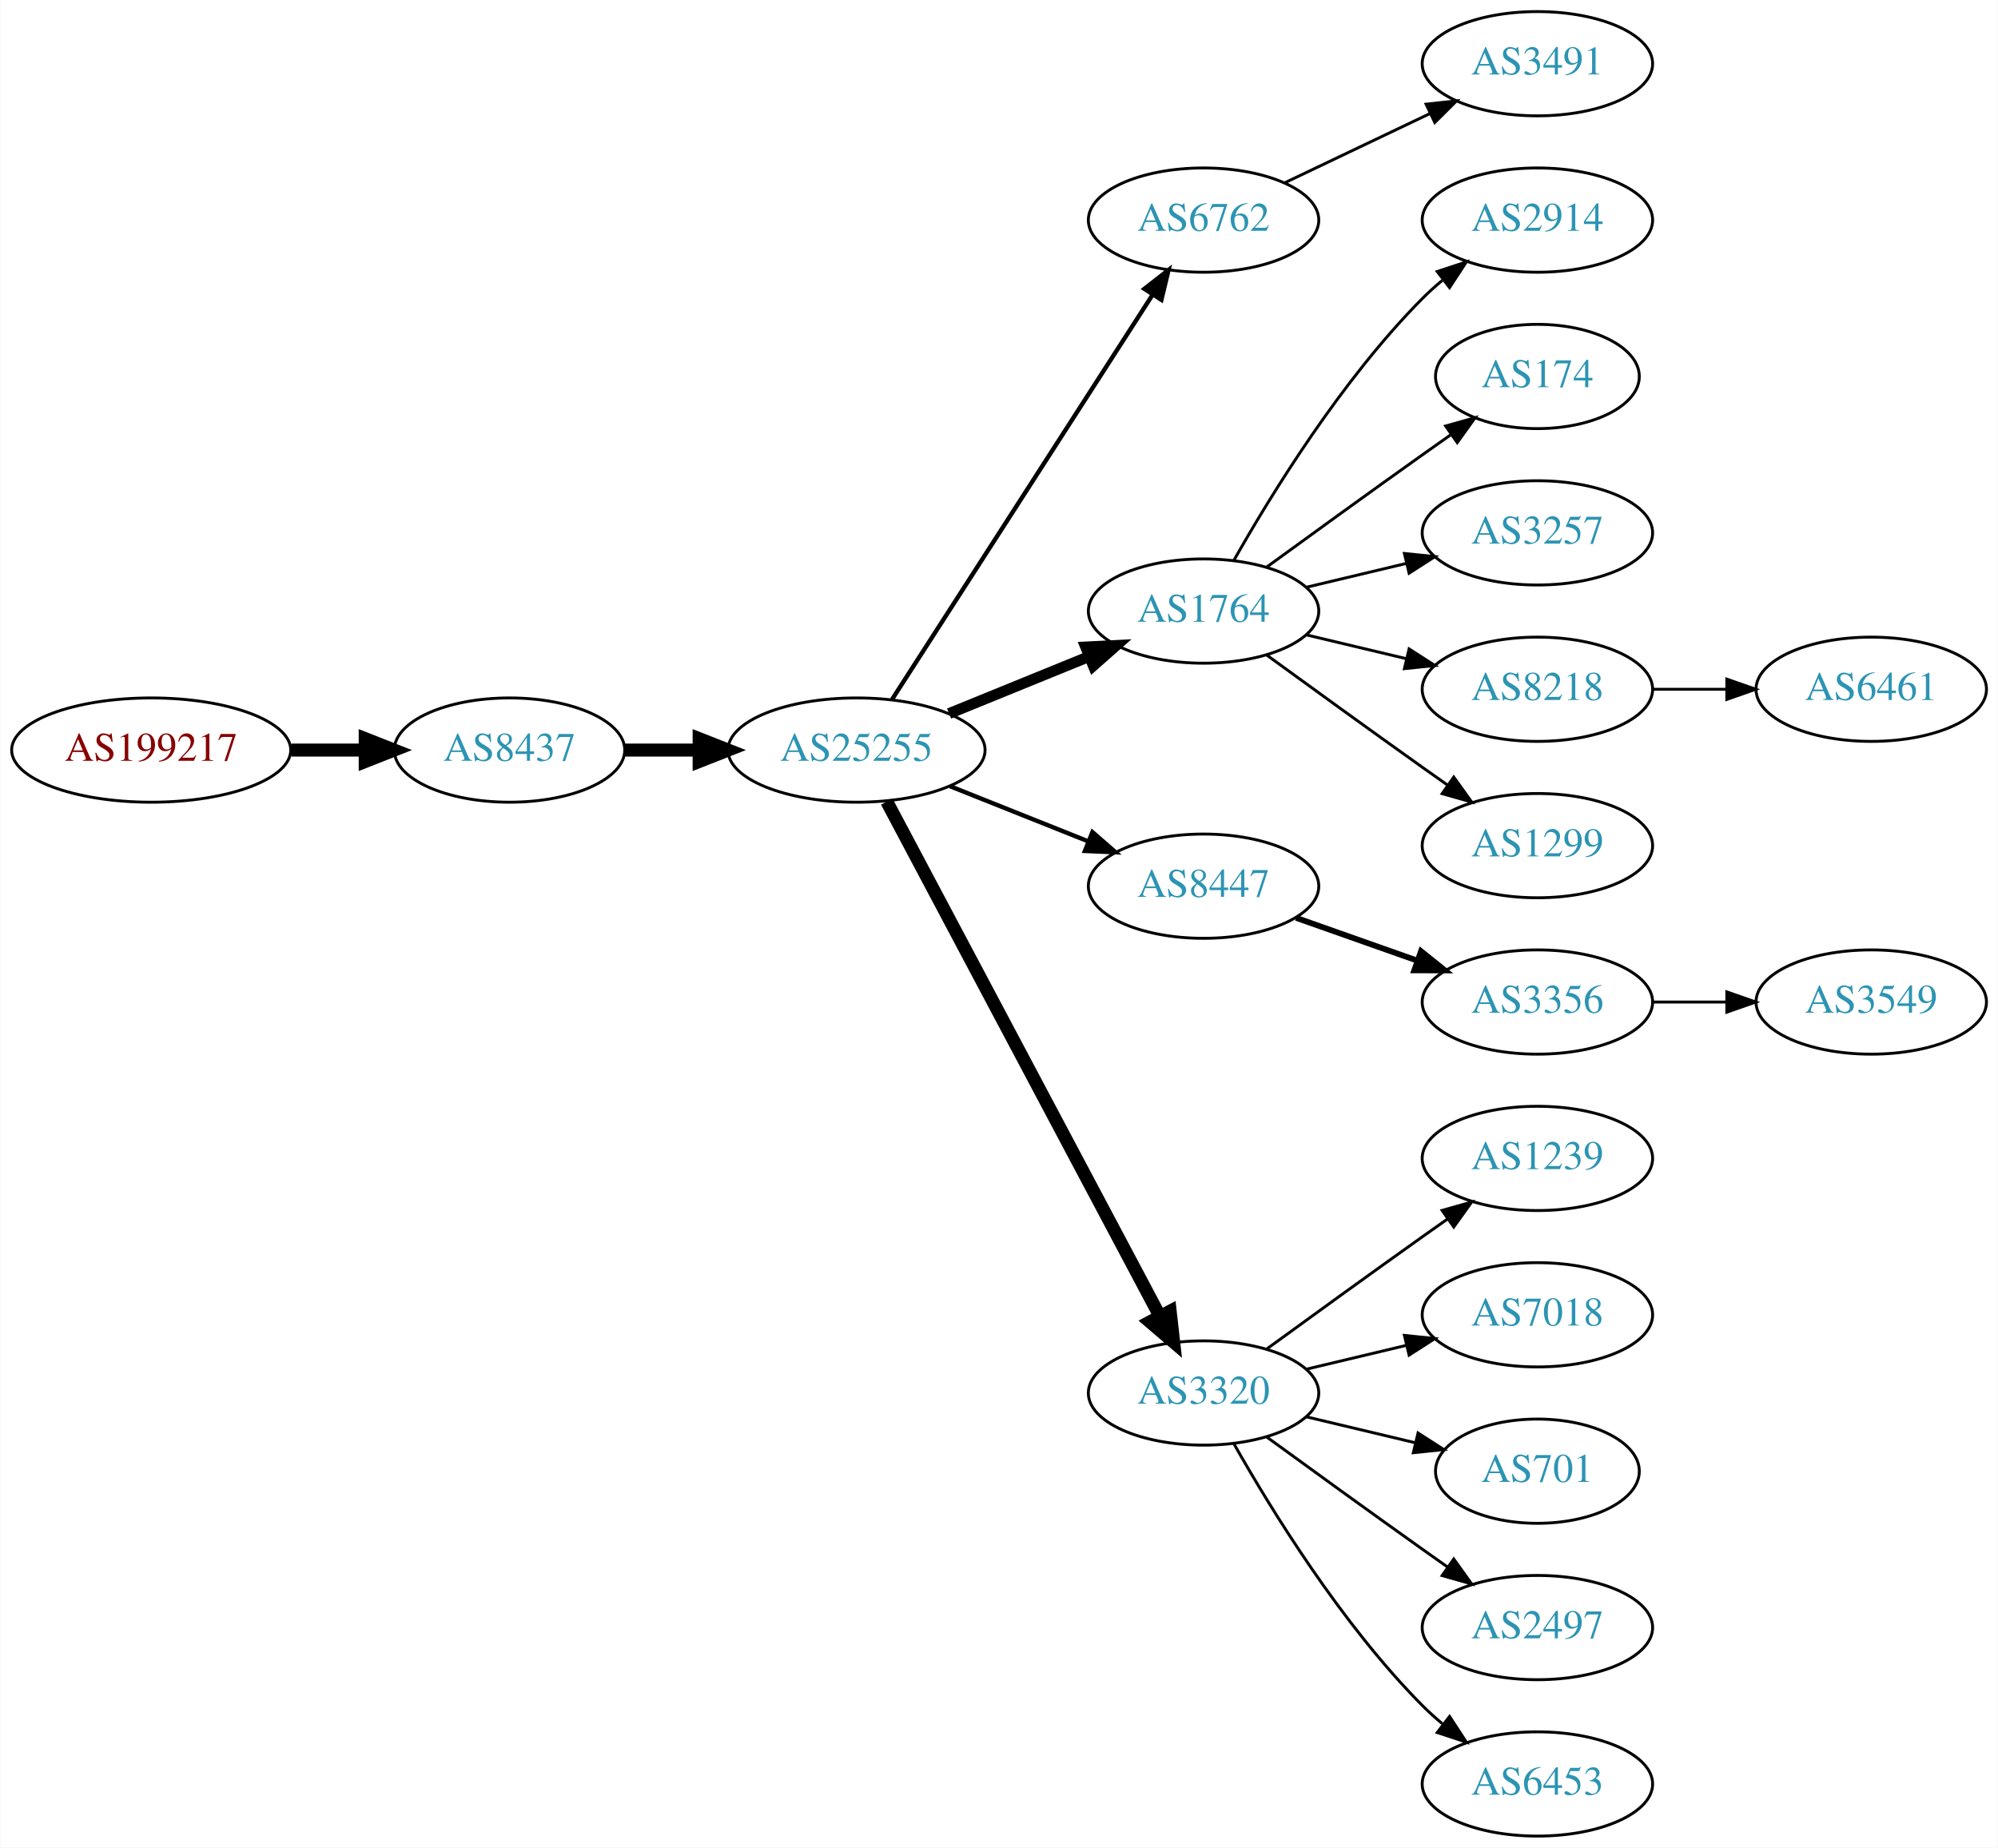
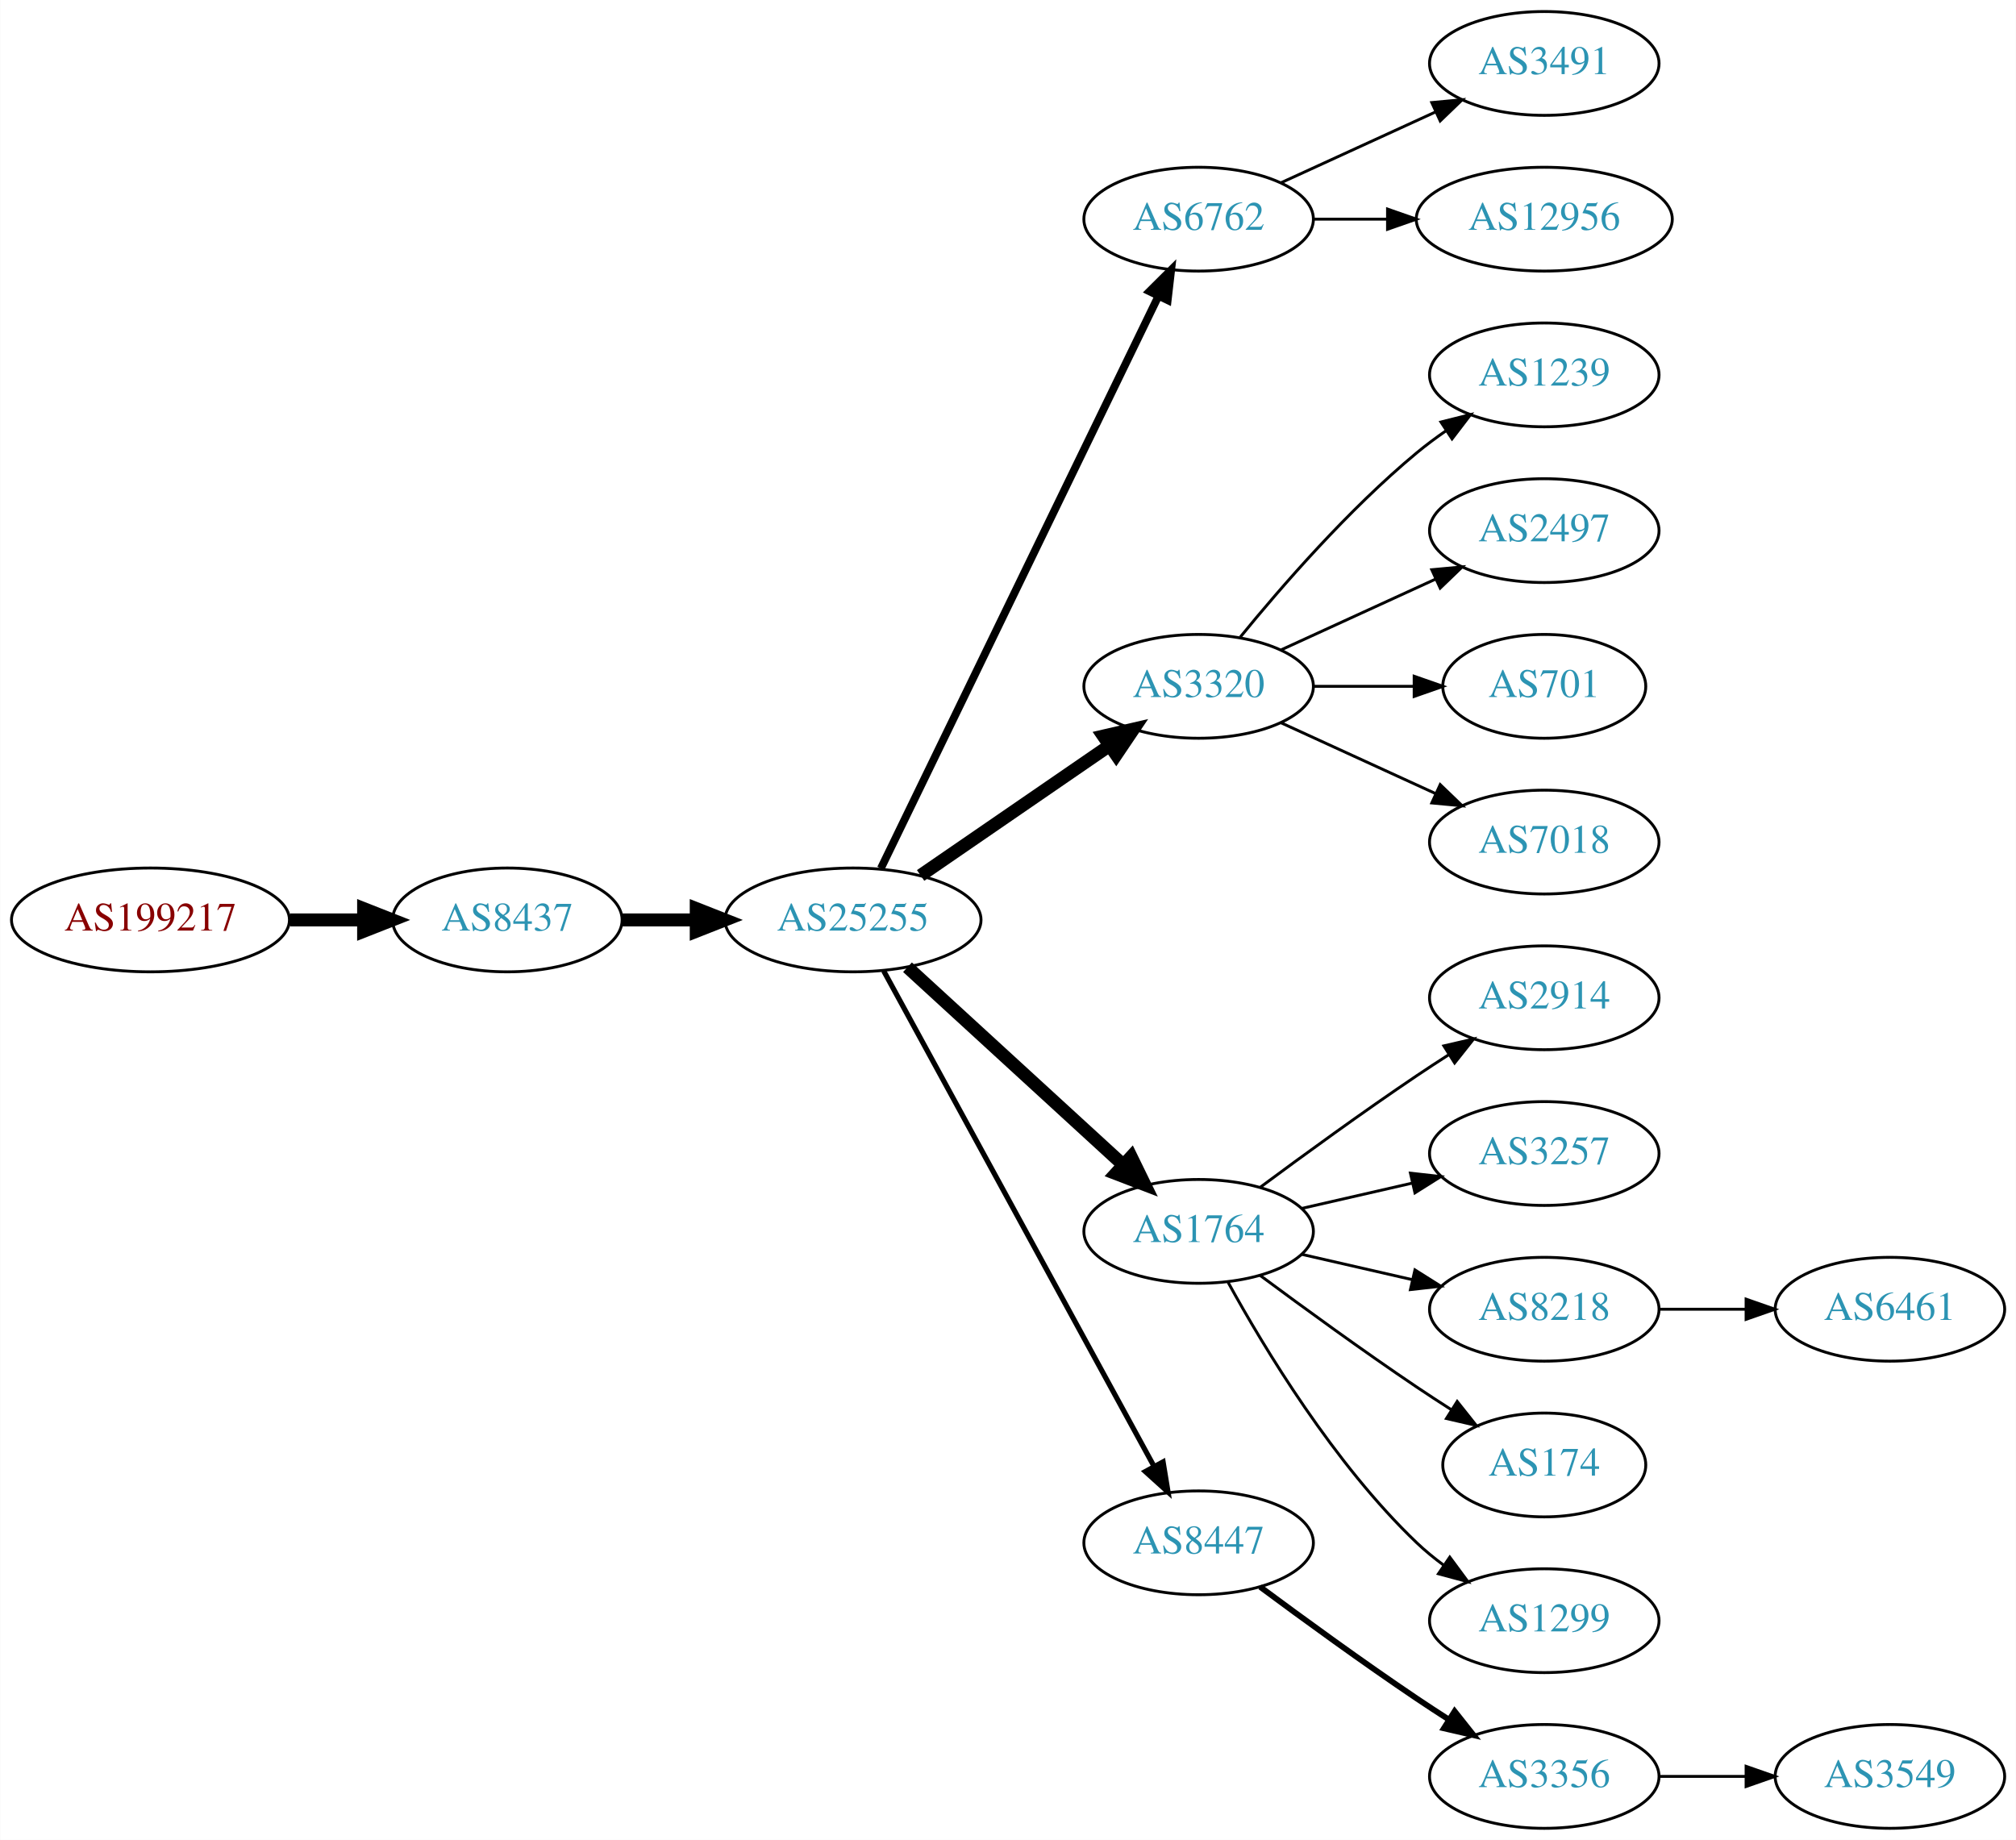
- <svg xmlns="http://www.w3.org/2000/svg" xmlns:xlink="http://www.w3.org/1999/xlink" width="690pt" height="638pt" viewBox="0.00 0.00 689.76 638.00">
+ <svg xmlns="http://www.w3.org/2000/svg" xmlns:xlink="http://www.w3.org/1999/xlink" width="699pt" height="638pt" viewBox="0.00 0.00 698.85 638.00">
  <g id="graph0" class="graph" transform="scale(1 1) rotate(0) translate(4 634)">
-     <polygon fill="white" stroke="none" points="-4,4 -4,-634 685.755,-634 685.755,4 -4,4" />
+     <polygon fill="white" stroke="none" points="-4,4 -4,-634 694.855,-634 694.855,4 -4,4" />
    <g id="node1" class="node">
      <g id="a_node1">
        <a xlink:href="/asn/199217" xlink:title="AS199217 ~ IKARUS Security Software GmbH [AT]">
-           <ellipse fill="#ffffff" stroke="black" cx="48.096" cy="-375" rx="48.192" ry="18" />
-           <text text-anchor="middle" x="48.096" y="-371.3" font-family="Times,serif" font-size="14.00" fill="#880000">AS199217</text>
+           <ellipse fill="#ffffff" stroke="black" cx="48.096" cy="-315" rx="48.192" ry="18" />
+           <text text-anchor="middle" x="48.096" y="-311.3" font-family="Times,serif" font-size="14.00" fill="#880000">AS199217</text>
        </a>
      </g>
    </g>
    <g id="node2" class="node">
      <g id="a_node2">
        <a xlink:href="/asn/8437" xlink:title="AS8437 ~ Hutchison Drei Austria GmbH [AT]">
-           <ellipse fill="#ffffff" stroke="black" cx="171.838" cy="-375" rx="39.794" ry="18" />
-           <text text-anchor="middle" x="171.838" y="-371.3" font-family="Times,serif" font-size="14.00" fill="#2c94b3">AS8437</text>
+           <ellipse fill="#ffffff" stroke="black" cx="171.838" cy="-315" rx="39.794" ry="18" />
+           <text text-anchor="middle" x="171.838" y="-311.3" font-family="Times,serif" font-size="14.00" fill="#2c94b3">AS8437</text>
        </a>
      </g>
    </g>
    <g id="edge1" class="edge">
-       <path fill="none" stroke="black" stroke-width="4.5" d="M96.513,-375C104.867,-375 113.577,-375 121.969,-375" />
-       <polygon fill="black" stroke="black" stroke-width="4.5" points="122.004,-378.938 132.004,-375 122.004,-371.063 122.004,-378.938" />
+       <path fill="none" stroke="black" stroke-width="4.5" d="M96.513,-315C104.867,-315 113.577,-315 121.969,-315" />
+       <polygon fill="black" stroke="black" stroke-width="4.5" points="122.004,-318.938 132.004,-315 122.004,-311.063 122.004,-318.938" />
    </g>
    <g id="node3" class="node">
      <g id="a_node3">
        <a xlink:href="/asn/25255" xlink:title="AS25255 ~ ==&gt; TELE2 AUSTRIA &lt;== [AT]">
-           <ellipse fill="#ffffff" stroke="black" cx="291.681" cy="-375" rx="44.393" ry="18" />
-           <text text-anchor="middle" x="291.681" y="-371.3" font-family="Times,serif" font-size="14.00" fill="#2c94b3">AS25255</text>
+           <ellipse fill="#ffffff" stroke="black" cx="291.681" cy="-315" rx="44.393" ry="18" />
+           <text text-anchor="middle" x="291.681" y="-311.3" font-family="Times,serif" font-size="14.00" fill="#2c94b3">AS25255</text>
        </a>
      </g>
    </g>
    <g id="edge2" class="edge">
-       <path fill="none" stroke="black" stroke-width="4.5" d="M211.751,-375C219.853,-375 228.528,-375 237.055,-375" />
-       <polygon fill="black" stroke="black" stroke-width="4.5" points="237.332,-378.938 247.332,-375 237.332,-371.063 237.332,-378.938" />
+       <path fill="none" stroke="black" stroke-width="4.5" d="M211.751,-315C219.853,-315 228.528,-315 237.055,-315" />
+       <polygon fill="black" stroke="black" stroke-width="4.5" points="237.332,-318.938 247.332,-315 237.332,-311.063 237.332,-318.938" />
    </g>
    <g id="node4" class="node">
      <g id="a_node4">
        <a xlink:href="/asn/6762" xlink:title="AS6762 ~ TELECOM ITALIA SPARKLE S.p.A. [IT]">
          <ellipse fill="#ffffff" stroke="black" cx="411.523" cy="-558" rx="39.794" ry="18" />
          <text text-anchor="middle" x="411.523" y="-554.3" font-family="Times,serif" font-size="14.00" fill="#2c94b3">AS6762</text>
        </a>
      </g>
    </g>
    <g id="edge3" class="edge">
-       <path fill="none" stroke="black" stroke-width="1.5" d="M303.98,-392.547C324.886,-425.012 369.683,-494.578 393.999,-532.34" />
-       <polygon fill="black" stroke="black" stroke-width="1.5" points="391.073,-534.261 399.43,-540.774 396.959,-530.471 391.073,-534.261" />
+       <path fill="none" stroke="black" stroke-width="2.7" d="M301.346,-332.868C321.826,-375.101 373.314,-481.272 397.54,-531.227" />
+       <polygon fill="black" stroke="black" stroke-width="2.7" points="394.491,-532.963 402.004,-540.433 400.79,-529.908 394.491,-532.963" />
    </g>
    <g id="node5" class="node">
      <g id="a_node5">
-         <a xlink:href="/asn/1764" xlink:title="AS1764 ~ NEXTLAYER-AS [AT]">
-           <ellipse fill="#ffffff" stroke="black" cx="411.523" cy="-423" rx="39.794" ry="18" />
-           <text text-anchor="middle" x="411.523" y="-419.3" font-family="Times,serif" font-size="14.00" fill="#2c94b3">AS1764</text>
+         <a xlink:href="/asn/3320" xlink:title="AS3320 ~ DTAG [DE]">
+           <ellipse fill="#ffffff" stroke="black" cx="411.523" cy="-396" rx="39.794" ry="18" />
+           <text text-anchor="middle" x="411.523" y="-392.3" font-family="Times,serif" font-size="14.00" fill="#2c94b3">AS3320</text>
        </a>
      </g>
    </g>
    <g id="edge4" class="edge">
-       <path fill="none" stroke="black" stroke-width="3.75" d="M323.642,-387.611C338.438,-393.638 356.296,-400.912 371.963,-407.294" />
-       <polygon fill="black" stroke="black" stroke-width="3.75" points="370.807,-410.602 381.389,-411.133 373.448,-404.119 370.807,-410.602" />
+       <path fill="none" stroke="black" stroke-width="4.5" d="M315.123,-330.426C333.704,-343.198 360.265,-361.455 380.645,-375.463" />
+       <polygon fill="black" stroke="black" stroke-width="4.5" points="378.488,-378.758 388.959,-381.178 382.949,-372.269 378.488,-378.758" />
    </g>
    <g id="node6" class="node">
      <g id="a_node6">
-         <a xlink:href="/asn/8447" xlink:title="AS8447 ~ A1 Telekom Austria AG [AT]">
-           <ellipse fill="#ffffff" stroke="black" cx="411.523" cy="-328" rx="39.794" ry="18" />
-           <text text-anchor="middle" x="411.523" y="-324.3" font-family="Times,serif" font-size="14.00" fill="#2c94b3">AS8447</text>
+         <a xlink:href="/asn/1764" xlink:title="AS1764 ~ NEXTLAYER-AS [AT]">
+           <ellipse fill="#ffffff" stroke="black" cx="411.523" cy="-207" rx="39.794" ry="18" />
+           <text text-anchor="middle" x="411.523" y="-203.3" font-family="Times,serif" font-size="14.00" fill="#2c94b3">AS1764</text>
        </a>
      </g>
    </g>
    <g id="edge5" class="edge">
-       <path fill="none" stroke="black" stroke-width="1.5" d="M323.951,-362.528C338.632,-356.673 356.276,-349.636 371.794,-343.447" />
-       <polygon fill="black" stroke="black" stroke-width="1.5" points="373.144,-346.677 381.135,-339.721 370.55,-340.175 373.144,-346.677" />
+       <path fill="none" stroke="black" stroke-width="4.5" d="M310.578,-298.597C330.507,-280.333 362.864,-250.678 385.341,-230.079" />
+       <polygon fill="black" stroke="black" stroke-width="4.5" points="388.131,-232.863 392.843,-223.203 382.81,-227.057 388.131,-232.863" />
    </g>
    <g id="node7" class="node">
      <g id="a_node7">
-         <a xlink:href="/asn/3320" xlink:title="AS3320 ~ DTAG [DE]">
-           <ellipse fill="#ffffff" stroke="black" cx="411.523" cy="-153" rx="39.794" ry="18" />
-           <text text-anchor="middle" x="411.523" y="-149.3" font-family="Times,serif" font-size="14.00" fill="#2c94b3">AS3320</text>
+         <a xlink:href="/asn/8447" xlink:title="AS8447 ~ A1 Telekom Austria AG [AT]">
+           <ellipse fill="#ffffff" stroke="black" cx="411.523" cy="-99" rx="39.794" ry="18" />
+           <text text-anchor="middle" x="411.523" y="-95.3" font-family="Times,serif" font-size="14.00" fill="#2c94b3">AS8447</text>
        </a>
      </g>
    </g>
    <g id="edge6" class="edge">
-       <path fill="none" stroke="black" stroke-width="4.5" d="M302.125,-357.208C322.776,-318.305 372.042,-225.493 396.398,-179.611" />
-       <polygon fill="black" stroke="black" stroke-width="4.5" points="399.987,-181.247 401.197,-170.568 393.031,-177.555 399.987,-181.247" />
+       <path fill="none" stroke="black" stroke-width="1.8" d="M302.324,-297.324C323.006,-259.416 371.718,-170.127 396.097,-125.441" />
+       <polygon fill="black" stroke="black" stroke-width="1.8" points="399.195,-127.072 400.912,-116.617 393.05,-123.72 399.195,-127.072" />
+     </g>
+     <g id="node8" class="node">
+       <g id="a_node8">
+         <a xlink:href="/asn/3491" xlink:title="AS3491 ~ PCCW Global, Inc. [US]">
+           <ellipse fill="#ffffff" stroke="black" cx="531.366" cy="-612" rx="39.794" ry="18" />
+           <text text-anchor="middle" x="531.366" y="-608.3" font-family="Times,serif" font-size="14.00" fill="#2c94b3">AS3491</text>
+         </a>
+       </g>
+     </g>
+     <g id="edge7" class="edge">
+       <path fill="none" stroke="black" d="M440.152,-570.661C456.109,-577.973 476.379,-587.261 493.662,-595.181" />
+       <polygon fill="black" stroke="black" points="492.361,-598.435 502.91,-599.419 495.277,-592.071 492.361,-598.435" />
+     </g>
+     <g id="node9" class="node">
+       <g id="a_node9">
+         <a xlink:href="/asn/12956" xlink:title="AS12956 ~ TELXIUS [ES]">
+           <ellipse fill="#ffffff" stroke="black" cx="531.366" cy="-558" rx="44.393" ry="18" />
+           <text text-anchor="middle" x="531.366" y="-554.3" font-family="Times,serif" font-size="14.00" fill="#2c94b3">AS12956</text>
+         </a>
+       </g>
+     </g>
+     <g id="edge8" class="edge">
+       <path fill="none" stroke="black" d="M451.436,-558C459.538,-558 468.214,-558 476.74,-558" />
+       <polygon fill="black" stroke="black" points="477.018,-561.5 487.017,-558 477.017,-554.5 477.018,-561.5" />
+     </g>
+     <g id="node10" class="node">
+       <g id="a_node10">
+         <a xlink:href="/asn/1239" xlink:title="AS1239 ~ Sprint [US]">
+           <ellipse fill="#ffffff" stroke="black" cx="531.366" cy="-504" rx="39.794" ry="18" />
+           <text text-anchor="middle" x="531.366" y="-500.3" font-family="Times,serif" font-size="14.00" fill="#2c94b3">AS1239</text>
+         </a>
+       </g>
+     </g>
+     <g id="edge9" class="edge">
+       <path fill="none" stroke="black" d="M425.942,-413.065C440.057,-430.375 463.471,-457.345 487.17,-477 490.386,-479.668 493.886,-482.27 497.457,-484.741" />
+       <polygon fill="black" stroke="black" points="495.535,-487.666 505.813,-490.236 499.381,-481.817 495.535,-487.666" />
+     </g>
+     <g id="node11" class="node">
+       <g id="a_node11">
+         <a xlink:href="/asn/2497" xlink:title="AS2497 ~ Internet Initiative Japan Inc. [JP]">
+           <ellipse fill="#ffffff" stroke="black" cx="531.366" cy="-450" rx="39.794" ry="18" />
+           <text text-anchor="middle" x="531.366" y="-446.3" font-family="Times,serif" font-size="14.00" fill="#2c94b3">AS2497</text>
+         </a>
+       </g>
+     </g>
+     <g id="edge10" class="edge">
+       <path fill="none" stroke="black" d="M440.152,-408.661C456.109,-415.973 476.379,-425.261 493.662,-433.181" />
+       <polygon fill="black" stroke="black" points="492.361,-436.435 502.91,-437.419 495.277,-430.071 492.361,-436.435" />
+     </g>
+     <g id="node12" class="node">
+       <g id="a_node12">
+         <a xlink:href="/asn/701" xlink:title="AS701 ~ UUNET [US]">
+           <ellipse fill="#ffffff" stroke="black" cx="531.366" cy="-396" rx="35.194" ry="18" />
+           <text text-anchor="middle" x="531.366" y="-392.3" font-family="Times,serif" font-size="14.00" fill="#2c94b3">AS701</text>
+         </a>
+       </g>
+     </g>
+     <g id="edge11" class="edge">
+       <path fill="none" stroke="black" d="M451.436,-396C462.523,-396 474.682,-396 486.064,-396" />
+       <polygon fill="black" stroke="black" points="486.246,-399.5 496.246,-396 486.246,-392.5 486.246,-399.5" />
+     </g>
+     <g id="node13" class="node">
+       <g id="a_node13">
+         <a xlink:href="/asn/7018" xlink:title="AS7018 ~ AT&amp;T Services, Inc. [US]">
+           <ellipse fill="#ffffff" stroke="black" cx="531.366" cy="-342" rx="39.794" ry="18" />
+           <text text-anchor="middle" x="531.366" y="-338.3" font-family="Times,serif" font-size="14.00" fill="#2c94b3">AS7018</text>
+         </a>
+       </g>
+     </g>
+     <g id="edge12" class="edge">
+       <path fill="none" stroke="black" d="M440.152,-383.339C456.109,-376.027 476.379,-366.739 493.662,-358.819" />
+       <polygon fill="black" stroke="black" points="495.277,-361.929 502.91,-354.581 492.361,-355.565 495.277,-361.929" />
+     </g>
+     <g id="node14" class="node">
+       <g id="a_node14">
+         <a xlink:href="/asn/2914" xlink:title="AS2914 ~ NTT America, Inc. [US]">
+           <ellipse fill="#ffffff" stroke="black" cx="531.366" cy="-288" rx="39.794" ry="18" />
+           <text text-anchor="middle" x="531.366" y="-284.3" font-family="Times,serif" font-size="14.00" fill="#2c94b3">AS2914</text>
+         </a>
+       </g>
+     </g>
+     <g id="edge13" class="edge">
+       <path fill="none" stroke="black" d="M432.853,-222.277C447.716,-233.304 468.46,-248.407 487.17,-261 490.719,-263.389 494.469,-265.839 498.217,-268.242" />
+       <polygon fill="black" stroke="black" points="496.544,-271.325 506.866,-273.712 500.285,-265.409 496.544,-271.325" />
+     </g>
+     <g id="node15" class="node">
+       <g id="a_node15">
+         <a xlink:href="/asn/3257" xlink:title="AS3257 ~ GTT [DE]">
+           <ellipse fill="#ffffff" stroke="black" cx="531.366" cy="-234" rx="39.794" ry="18" />
+           <text text-anchor="middle" x="531.366" y="-230.3" font-family="Times,serif" font-size="14.00" fill="#2c94b3">AS3257</text>
+         </a>
+       </g>
+     </g>
+     <g id="edge14" class="edge">
+       <path fill="none" stroke="black" d="M447.242,-214.955C459.242,-217.704 472.863,-220.825 485.556,-223.733" />
+       <polygon fill="black" stroke="black" points="484.958,-227.187 495.487,-226.009 486.522,-220.364 484.958,-227.187" />
    </g>
    <g id="node16" class="node">
      <g id="a_node16">
-         <a xlink:href="/asn/3491" xlink:title="AS3491 ~ PCCW Global, Inc. [US]">
-           <ellipse fill="#ffffff" stroke="black" cx="526.816" cy="-612" rx="39.794" ry="18" />
-           <text text-anchor="middle" x="526.816" y="-608.3" font-family="Times,serif" font-size="14.00" fill="#2c94b3">AS3491</text>
+         <a xlink:href="/asn/8218" xlink:title="AS8218 ~ legacy Neotelecoms [FR]">
+           <ellipse fill="#ffffff" stroke="black" cx="531.366" cy="-180" rx="39.794" ry="18" />
+           <text text-anchor="middle" x="531.366" y="-176.3" font-family="Times,serif" font-size="14.00" fill="#2c94b3">AS8218</text>
        </a>
      </g>
    </g>
    <g id="edge15" class="edge">
-       <path fill="none" stroke="black" d="M439.66,-570.934C454.654,-578.081 473.475,-587.052 489.698,-594.785" />
-       <polygon fill="black" stroke="black" points="488.368,-598.028 498.901,-599.171 491.38,-591.709 488.368,-598.028" />
-     </g>
-     <g id="node8" class="node">
-       <g id="a_node8">
-         <a xlink:href="/asn/2914" xlink:title="AS2914 ~ NTT America, Inc. [US]">
-           <ellipse fill="#ffffff" stroke="black" cx="526.816" cy="-558" rx="39.794" ry="18" />
-           <text text-anchor="middle" x="526.816" y="-554.3" font-family="Times,serif" font-size="14.00" fill="#2c94b3">AS2914</text>
-         </a>
-       </g>
-     </g>
-     <g id="edge7" class="edge">
-       <path fill="none" stroke="black" d="M421.983,-440.49C434.765,-463.096 459.197,-502.886 487.17,-531 489.28,-533.121 491.576,-535.188 493.962,-537.171" />
-       <polygon fill="black" stroke="black" points="492.214,-540.242 502.277,-543.556 496.477,-534.69 492.214,-540.242" />
-     </g>
-     <g id="node9" class="node">
-       <g id="a_node9">
-         <a xlink:href="/asn/174" xlink:title="AS174 ~ Cogent Communications [US]">
-           <ellipse fill="#ffffff" stroke="black" cx="526.816" cy="-504" rx="35.194" ry="18" />
-           <text text-anchor="middle" x="526.816" y="-500.3" font-family="Times,serif" font-size="14.00" fill="#2c94b3">AS174</text>
-         </a>
-       </g>
-     </g>
-     <g id="edge8" class="edge">
-       <path fill="none" stroke="black" d="M433.371,-438.222C448.305,-449.091 468.919,-464.025 487.17,-477 490.38,-479.282 493.749,-481.661 497.103,-484.018" />
-       <polygon fill="black" stroke="black" points="495.116,-486.899 505.314,-489.77 499.132,-481.166 495.116,-486.899" />
-     </g>
-     <g id="node10" class="node">
-       <g id="a_node10">
-         <a xlink:href="/asn/3257" xlink:title="AS3257 ~ GTT [DE]">
-           <ellipse fill="#ffffff" stroke="black" cx="526.816" cy="-450" rx="39.794" ry="18" />
-           <text text-anchor="middle" x="526.816" y="-446.3" font-family="Times,serif" font-size="14.00" fill="#2c94b3">AS3257</text>
-         </a>
-       </g>
-     </g>
-     <g id="edge9" class="edge">
-       <path fill="none" stroke="black" d="M447.13,-431.248C458.002,-433.838 470.156,-436.735 481.598,-439.462" />
-       <polygon fill="black" stroke="black" points="480.882,-442.889 491.421,-441.803 482.505,-436.08 480.882,-442.889" />
-     </g>
-     <g id="node11" class="node">
-       <g id="a_node11">
-         <a xlink:href="/asn/8218" xlink:title="AS8218 ~ legacy Neotelecoms [FR]">
-           <ellipse fill="#ffffff" stroke="black" cx="526.816" cy="-396" rx="39.794" ry="18" />
-           <text text-anchor="middle" x="526.816" y="-392.3" font-family="Times,serif" font-size="14.00" fill="#2c94b3">AS8218</text>
-         </a>
-       </g>
-     </g>
-     <g id="edge10" class="edge">
-       <path fill="none" stroke="black" d="M447.13,-414.752C458.002,-412.162 470.156,-409.265 481.598,-406.538" />
-       <polygon fill="black" stroke="black" points="482.505,-409.92 491.421,-404.197 480.882,-403.111 482.505,-409.92" />
-     </g>
-     <g id="node12" class="node">
-       <g id="a_node12">
-         <a xlink:href="/asn/1299" xlink:title="AS1299 ~ Telia Carrier [EU]">
-           <ellipse fill="#ffffff" stroke="black" cx="526.816" cy="-342" rx="39.794" ry="18" />
-           <text text-anchor="middle" x="526.816" y="-338.3" font-family="Times,serif" font-size="14.00" fill="#2c94b3">AS1299</text>
-         </a>
-       </g>
-     </g>
-     <g id="edge11" class="edge">
-       <path fill="none" stroke="black" d="M433.371,-407.778C448.305,-396.909 468.919,-381.975 487.17,-369 489.99,-366.995 492.933,-364.915 495.881,-362.841" />
-       <polygon fill="black" stroke="black" points="497.927,-365.681 504.106,-357.074 493.908,-359.95 497.927,-365.681" />
-     </g>
-     <g id="node13" class="node">
-       <g id="a_node13">
-         <a xlink:href="/asn/3356" xlink:title="AS3356 ~ Level 3 Parent, LLC [US]">
-           <ellipse fill="#ffffff" stroke="black" cx="526.816" cy="-288" rx="39.794" ry="18" />
-           <text text-anchor="middle" x="526.816" y="-284.3" font-family="Times,serif" font-size="14.00" fill="#2c94b3">AS3356</text>
-         </a>
-       </g>
-     </g>
-     <g id="edge12" class="edge">
-       <path fill="none" stroke="black" stroke-width="2" d="M443.481,-317.07C456.344,-312.528 471.45,-307.195 485.187,-302.345" />
-       <polygon fill="black" stroke="black" stroke-width="2" points="486.631,-305.547 494.896,-298.917 484.301,-298.946 486.631,-305.547" />
+       <path fill="none" stroke="black" d="M447.242,-199.045C459.242,-196.296 472.863,-193.175 485.556,-190.267" />
+       <polygon fill="black" stroke="black" points="486.522,-193.636 495.487,-187.991 484.958,-186.813 486.522,-193.636" />
    </g>
    <g id="node17" class="node">
      <g id="a_node17">
-         <a xlink:href="/asn/1239" xlink:title="AS1239 ~ Sprint [US]">
-           <ellipse fill="#ffffff" stroke="black" cx="526.816" cy="-234" rx="39.794" ry="18" />
-           <text text-anchor="middle" x="526.816" y="-230.3" font-family="Times,serif" font-size="14.00" fill="#2c94b3">AS1239</text>
+         <a xlink:href="/asn/174" xlink:title="AS174 ~ Cogent Communications [US]">
+           <ellipse fill="#ffffff" stroke="black" cx="531.366" cy="-126" rx="35.194" ry="18" />
+           <text text-anchor="middle" x="531.366" y="-122.3" font-family="Times,serif" font-size="14.00" fill="#2c94b3">AS174</text>
        </a>
      </g>
    </g>
    <g id="edge16" class="edge">
-       <path fill="none" stroke="black" d="M433.371,-168.222C448.305,-179.091 468.919,-194.025 487.17,-207 489.99,-209.005 492.933,-211.085 495.881,-213.159" />
-       <polygon fill="black" stroke="black" points="493.908,-216.05 504.106,-218.926 497.927,-210.319 493.908,-216.05" />
+       <path fill="none" stroke="black" d="M432.853,-191.723C447.716,-180.696 468.46,-165.593 487.17,-153 490.987,-150.431 495.037,-147.79 499.067,-145.214" />
+       <polygon fill="black" stroke="black" points="501.171,-148.025 507.761,-139.729 497.436,-142.105 501.171,-148.025" />
    </g>
    <g id="node18" class="node">
      <g id="a_node18">
-         <a xlink:href="/asn/7018" xlink:title="AS7018 ~ AT&amp;T Services, Inc. [US]">
-           <ellipse fill="#ffffff" stroke="black" cx="526.816" cy="-180" rx="39.794" ry="18" />
-           <text text-anchor="middle" x="526.816" y="-176.3" font-family="Times,serif" font-size="14.00" fill="#2c94b3">AS7018</text>
+         <a xlink:href="/asn/1299" xlink:title="AS1299 ~ Telia Carrier [EU]">
+           <ellipse fill="#ffffff" stroke="black" cx="531.366" cy="-72" rx="39.794" ry="18" />
+           <text text-anchor="middle" x="531.366" y="-68.3" font-family="Times,serif" font-size="14.00" fill="#2c94b3">AS1299</text>
        </a>
      </g>
    </g>
    <g id="edge17" class="edge">
-       <path fill="none" stroke="black" d="M447.13,-161.248C458.002,-163.838 470.156,-166.735 481.598,-169.462" />
-       <polygon fill="black" stroke="black" points="480.882,-172.889 491.421,-171.803 482.505,-166.08 480.882,-172.889" />
+       <path fill="none" stroke="black" d="M421.764,-189.287C434.31,-166.439 458.487,-126.389 487.17,-99 490.038,-96.261 493.227,-93.653 496.536,-91.215" />
+       <polygon fill="black" stroke="black" points="498.599,-94.044 504.895,-85.523 494.659,-88.258 498.599,-94.044" />
+     </g>
+     <g id="node20" class="node">
+       <g id="a_node20">
+         <a xlink:href="/asn/3356" xlink:title="AS3356 ~ Level 3 Parent, LLC [US]">
+           <ellipse fill="#ffffff" stroke="black" cx="531.366" cy="-18" rx="39.794" ry="18" />
+           <text text-anchor="middle" x="531.366" y="-14.3" font-family="Times,serif" font-size="14.00" fill="#2c94b3">AS3356</text>
+         </a>
+       </g>
+     </g>
+     <g id="edge19" class="edge">
+       <path fill="none" stroke="black" stroke-width="2" d="M432.853,-83.723C447.716,-72.696 468.46,-57.593 487.17,-45 490.719,-42.611 494.469,-40.161 498.217,-37.758" />
+       <polygon fill="black" stroke="black" stroke-width="2" points="500.285,-40.591 506.866,-32.288 496.544,-34.675 500.285,-40.591" />
    </g>
    <g id="node19" class="node">
      <g id="a_node19">
-         <a xlink:href="/asn/701" xlink:title="AS701 ~ UUNET [US]">
-           <ellipse fill="#ffffff" stroke="black" cx="526.816" cy="-126" rx="35.194" ry="18" />
-           <text text-anchor="middle" x="526.816" y="-122.3" font-family="Times,serif" font-size="14.00" fill="#2c94b3">AS701</text>
+         <a xlink:href="/asn/6461" xlink:title="AS6461 ~ Zayo Bandwidth [US]">
+           <ellipse fill="#ffffff" stroke="black" cx="651.208" cy="-180" rx="39.794" ry="18" />
+           <text text-anchor="middle" x="651.208" y="-176.3" font-family="Times,serif" font-size="14.00" fill="#2c94b3">AS6461</text>
        </a>
      </g>
    </g>
    <g id="edge18" class="edge">
-       <path fill="none" stroke="black" d="M447.13,-144.752C458.925,-141.942 472.229,-138.771 484.497,-135.847" />
-       <polygon fill="black" stroke="black" points="485.586,-139.186 494.502,-133.463 483.963,-132.376 485.586,-139.186" />
-     </g>
-     <g id="node20" class="node">
-       <g id="a_node20">
-         <a xlink:href="/asn/2497" xlink:title="AS2497 ~ Internet Initiative Japan Inc. [JP]">
-           <ellipse fill="#ffffff" stroke="black" cx="526.816" cy="-72" rx="39.794" ry="18" />
-           <text text-anchor="middle" x="526.816" y="-68.3" font-family="Times,serif" font-size="14.00" fill="#2c94b3">AS2497</text>
-         </a>
-       </g>
-     </g>
-     <g id="edge19" class="edge">
-       <path fill="none" stroke="black" d="M433.371,-137.778C448.305,-126.909 468.919,-111.975 487.17,-99 489.99,-96.995 492.933,-94.915 495.881,-92.841" />
-       <polygon fill="black" stroke="black" points="497.927,-95.681 504.106,-87.074 493.908,-89.95 497.927,-95.681" />
+       <path fill="none" stroke="black" d="M571.278,-180C580.832,-180 591.181,-180 601.144,-180" />
+       <polygon fill="black" stroke="black" points="601.336,-183.5 611.336,-180 601.336,-176.5 601.336,-183.5" />
    </g>
    <g id="node21" class="node">
      <g id="a_node21">
-         <a xlink:href="/asn/6453" xlink:title="AS6453 ~ TATA COMMUNICATIONS (AMERICA) INC [US]">
-           <ellipse fill="#ffffff" stroke="black" cx="526.816" cy="-18" rx="39.794" ry="18" />
-           <text text-anchor="middle" x="526.816" y="-14.3" font-family="Times,serif" font-size="14.00" fill="#2c94b3">AS6453</text>
+         <a xlink:href="/asn/3549" xlink:title="AS3549 ~ Level 3 Parent, LLC [US]">
+           <ellipse fill="#ffffff" stroke="black" cx="651.208" cy="-18" rx="39.794" ry="18" />
+           <text text-anchor="middle" x="651.208" y="-14.3" font-family="Times,serif" font-size="14.00" fill="#2c94b3">AS3549</text>
        </a>
      </g>
    </g>
    <g id="edge20" class="edge">
-       <path fill="none" stroke="black" d="M421.983,-135.51C434.765,-112.904 459.197,-73.114 487.17,-45 489.28,-42.879 491.576,-40.812 493.962,-38.829" />
-       <polygon fill="black" stroke="black" points="496.477,-41.31 502.277,-32.444 492.214,-35.758 496.477,-41.31" />
-     </g>
-     <g id="node15" class="node">
-       <g id="a_node15">
-         <a xlink:href="/asn/6461" xlink:title="AS6461 ~ Zayo Bandwidth [US]">
-           <ellipse fill="#ffffff" stroke="black" cx="642.109" cy="-396" rx="39.794" ry="18" />
-           <text text-anchor="middle" x="642.109" y="-392.3" font-family="Times,serif" font-size="14.00" fill="#2c94b3">AS6461</text>
-         </a>
-       </g>
-     </g>
-     <g id="edge14" class="edge">
-       <path fill="none" stroke="black" d="M566.488,-396C574.691,-396 583.455,-396 591.987,-396" />
-       <polygon fill="black" stroke="black" points="592.227,-399.5 602.226,-396 592.226,-392.5 592.227,-399.5" />
-     </g>
-     <g id="node14" class="node">
-       <g id="a_node14">
-         <a xlink:href="/asn/3549" xlink:title="AS3549 ~ Level 3 Parent, LLC [US]">
-           <ellipse fill="#ffffff" stroke="black" cx="642.109" cy="-288" rx="39.794" ry="18" />
-           <text text-anchor="middle" x="642.109" y="-284.3" font-family="Times,serif" font-size="14.00" fill="#2c94b3">AS3549</text>
-         </a>
-       </g>
-     </g>
-     <g id="edge13" class="edge">
-       <path fill="none" stroke="black" d="M566.488,-288C574.691,-288 583.455,-288 591.987,-288" />
-       <polygon fill="black" stroke="black" points="592.227,-291.5 602.226,-288 592.226,-284.5 592.227,-291.5" />
+       <path fill="none" stroke="black" d="M571.278,-18C580.832,-18 591.181,-18 601.144,-18" />
+       <polygon fill="black" stroke="black" points="601.336,-21.5 611.336,-18 601.336,-14.5 601.336,-21.5" />
    </g>
  </g>
</svg>
